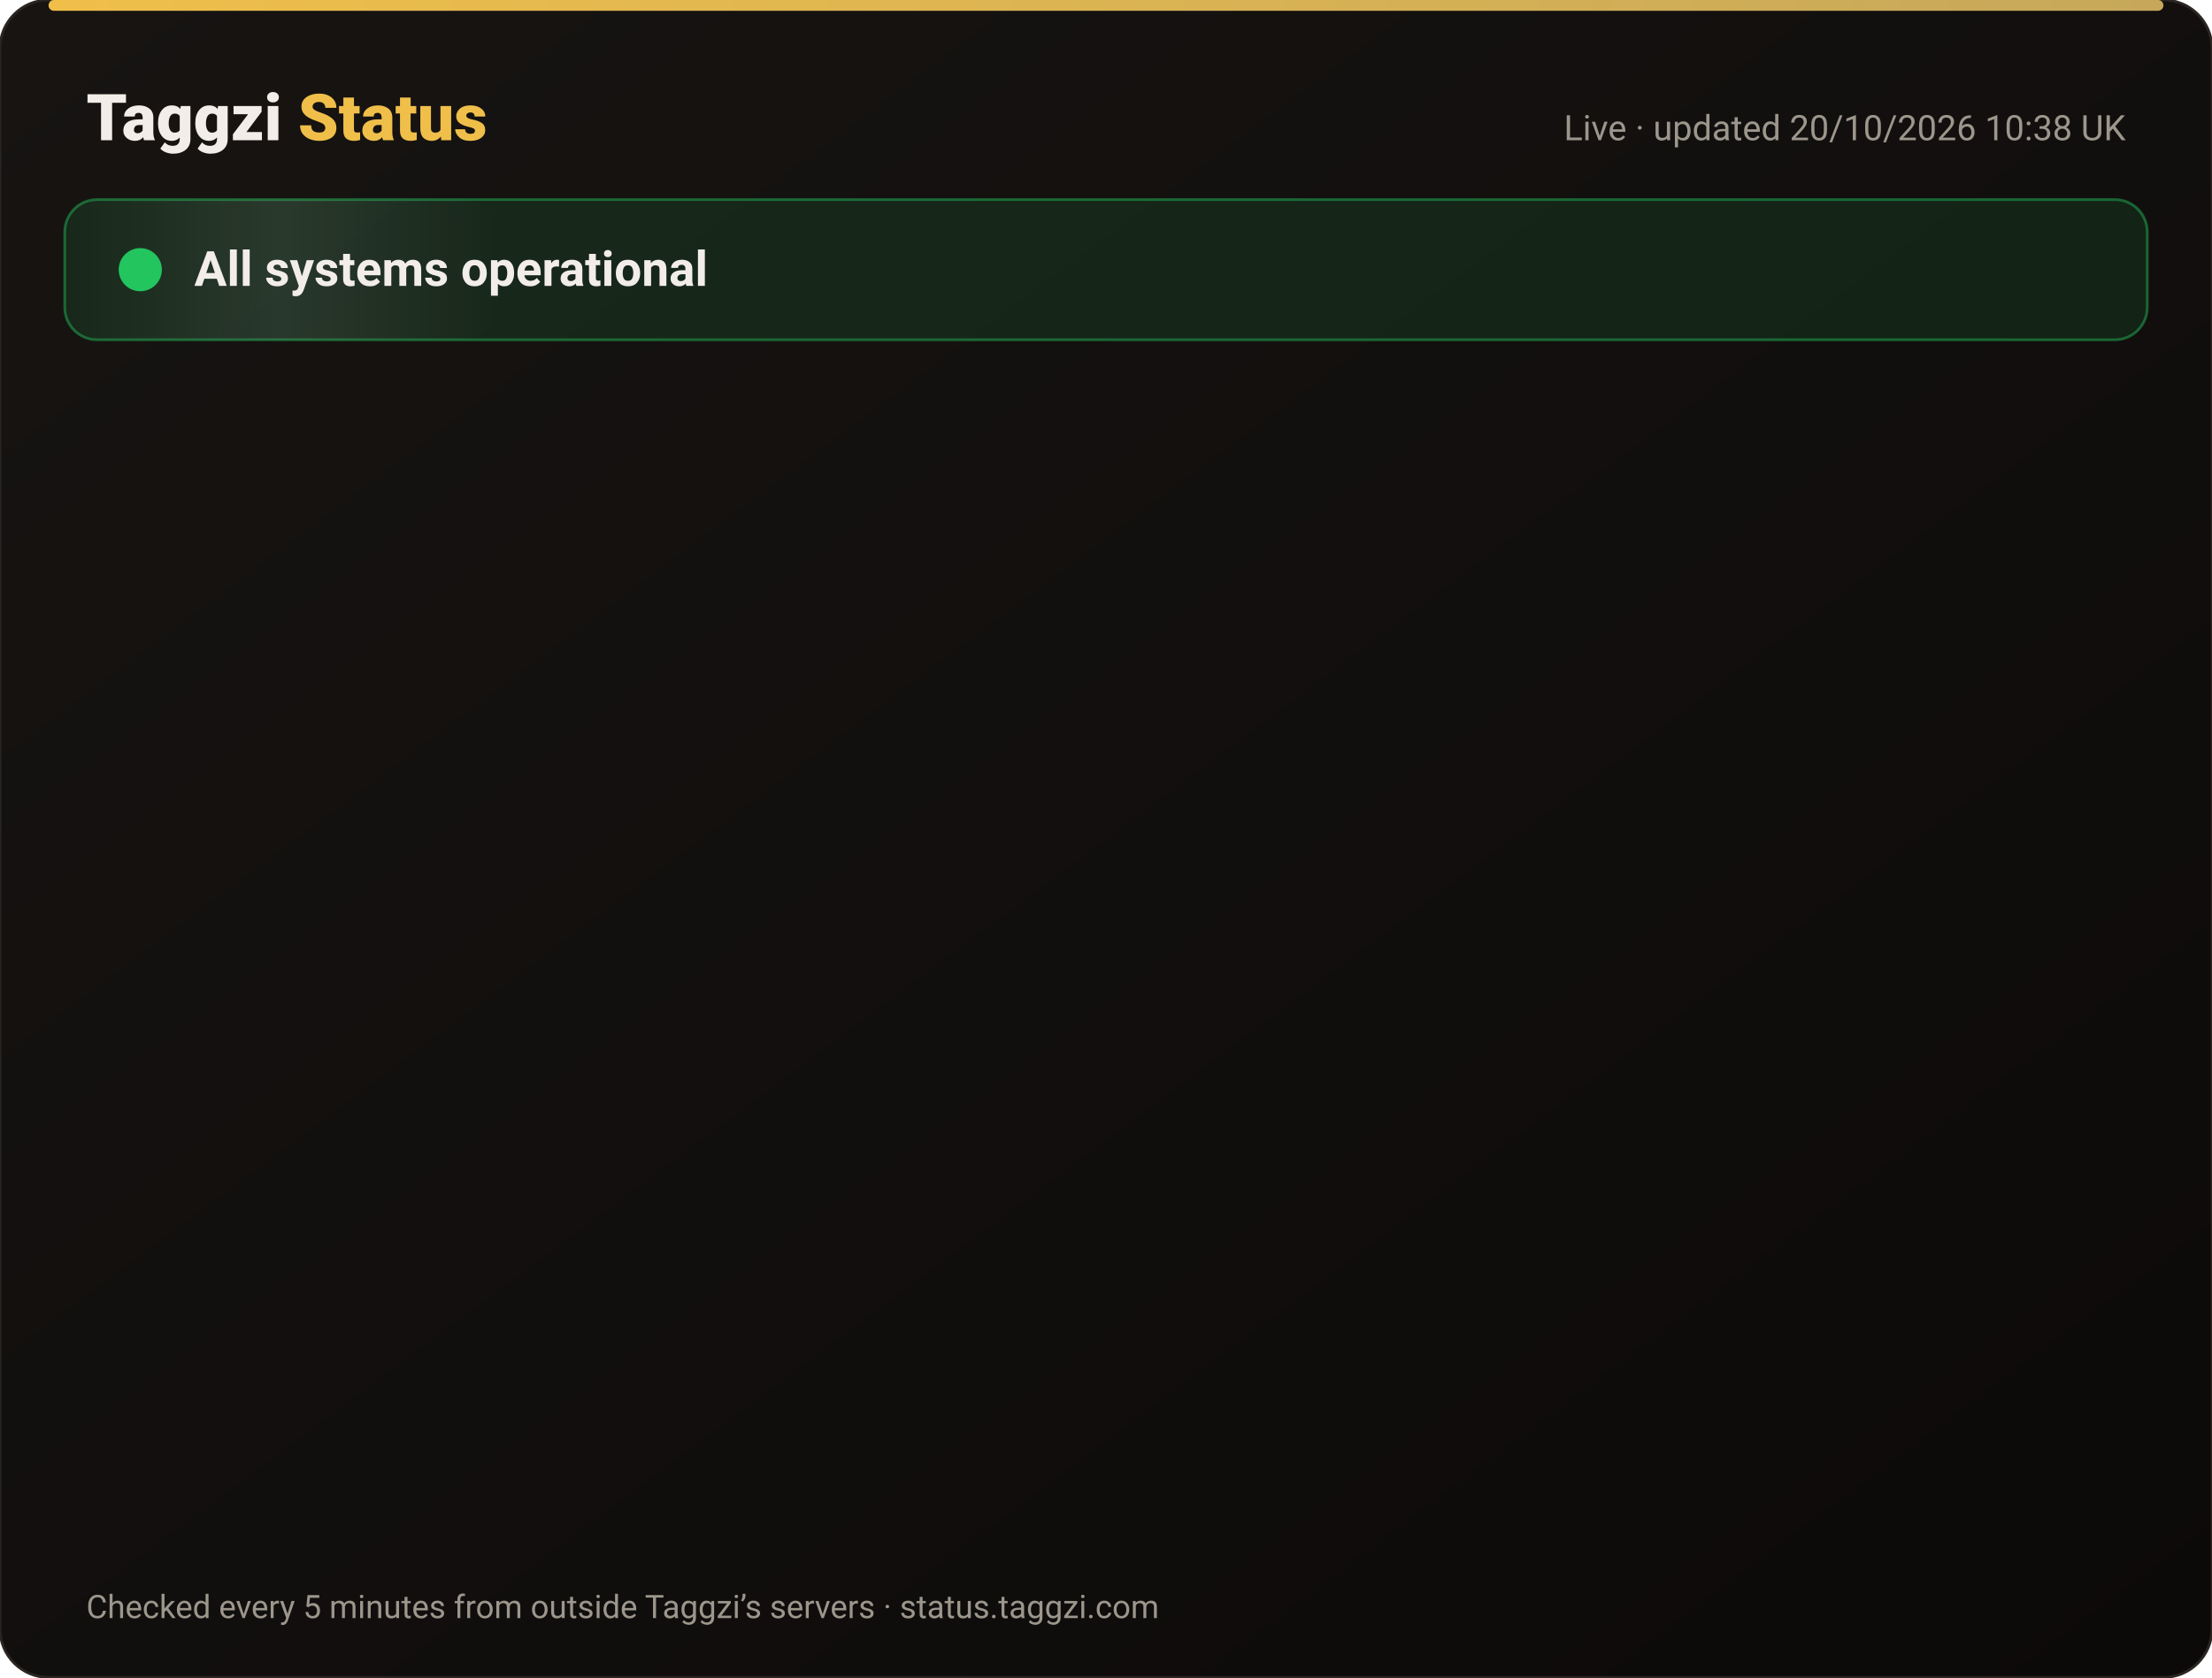
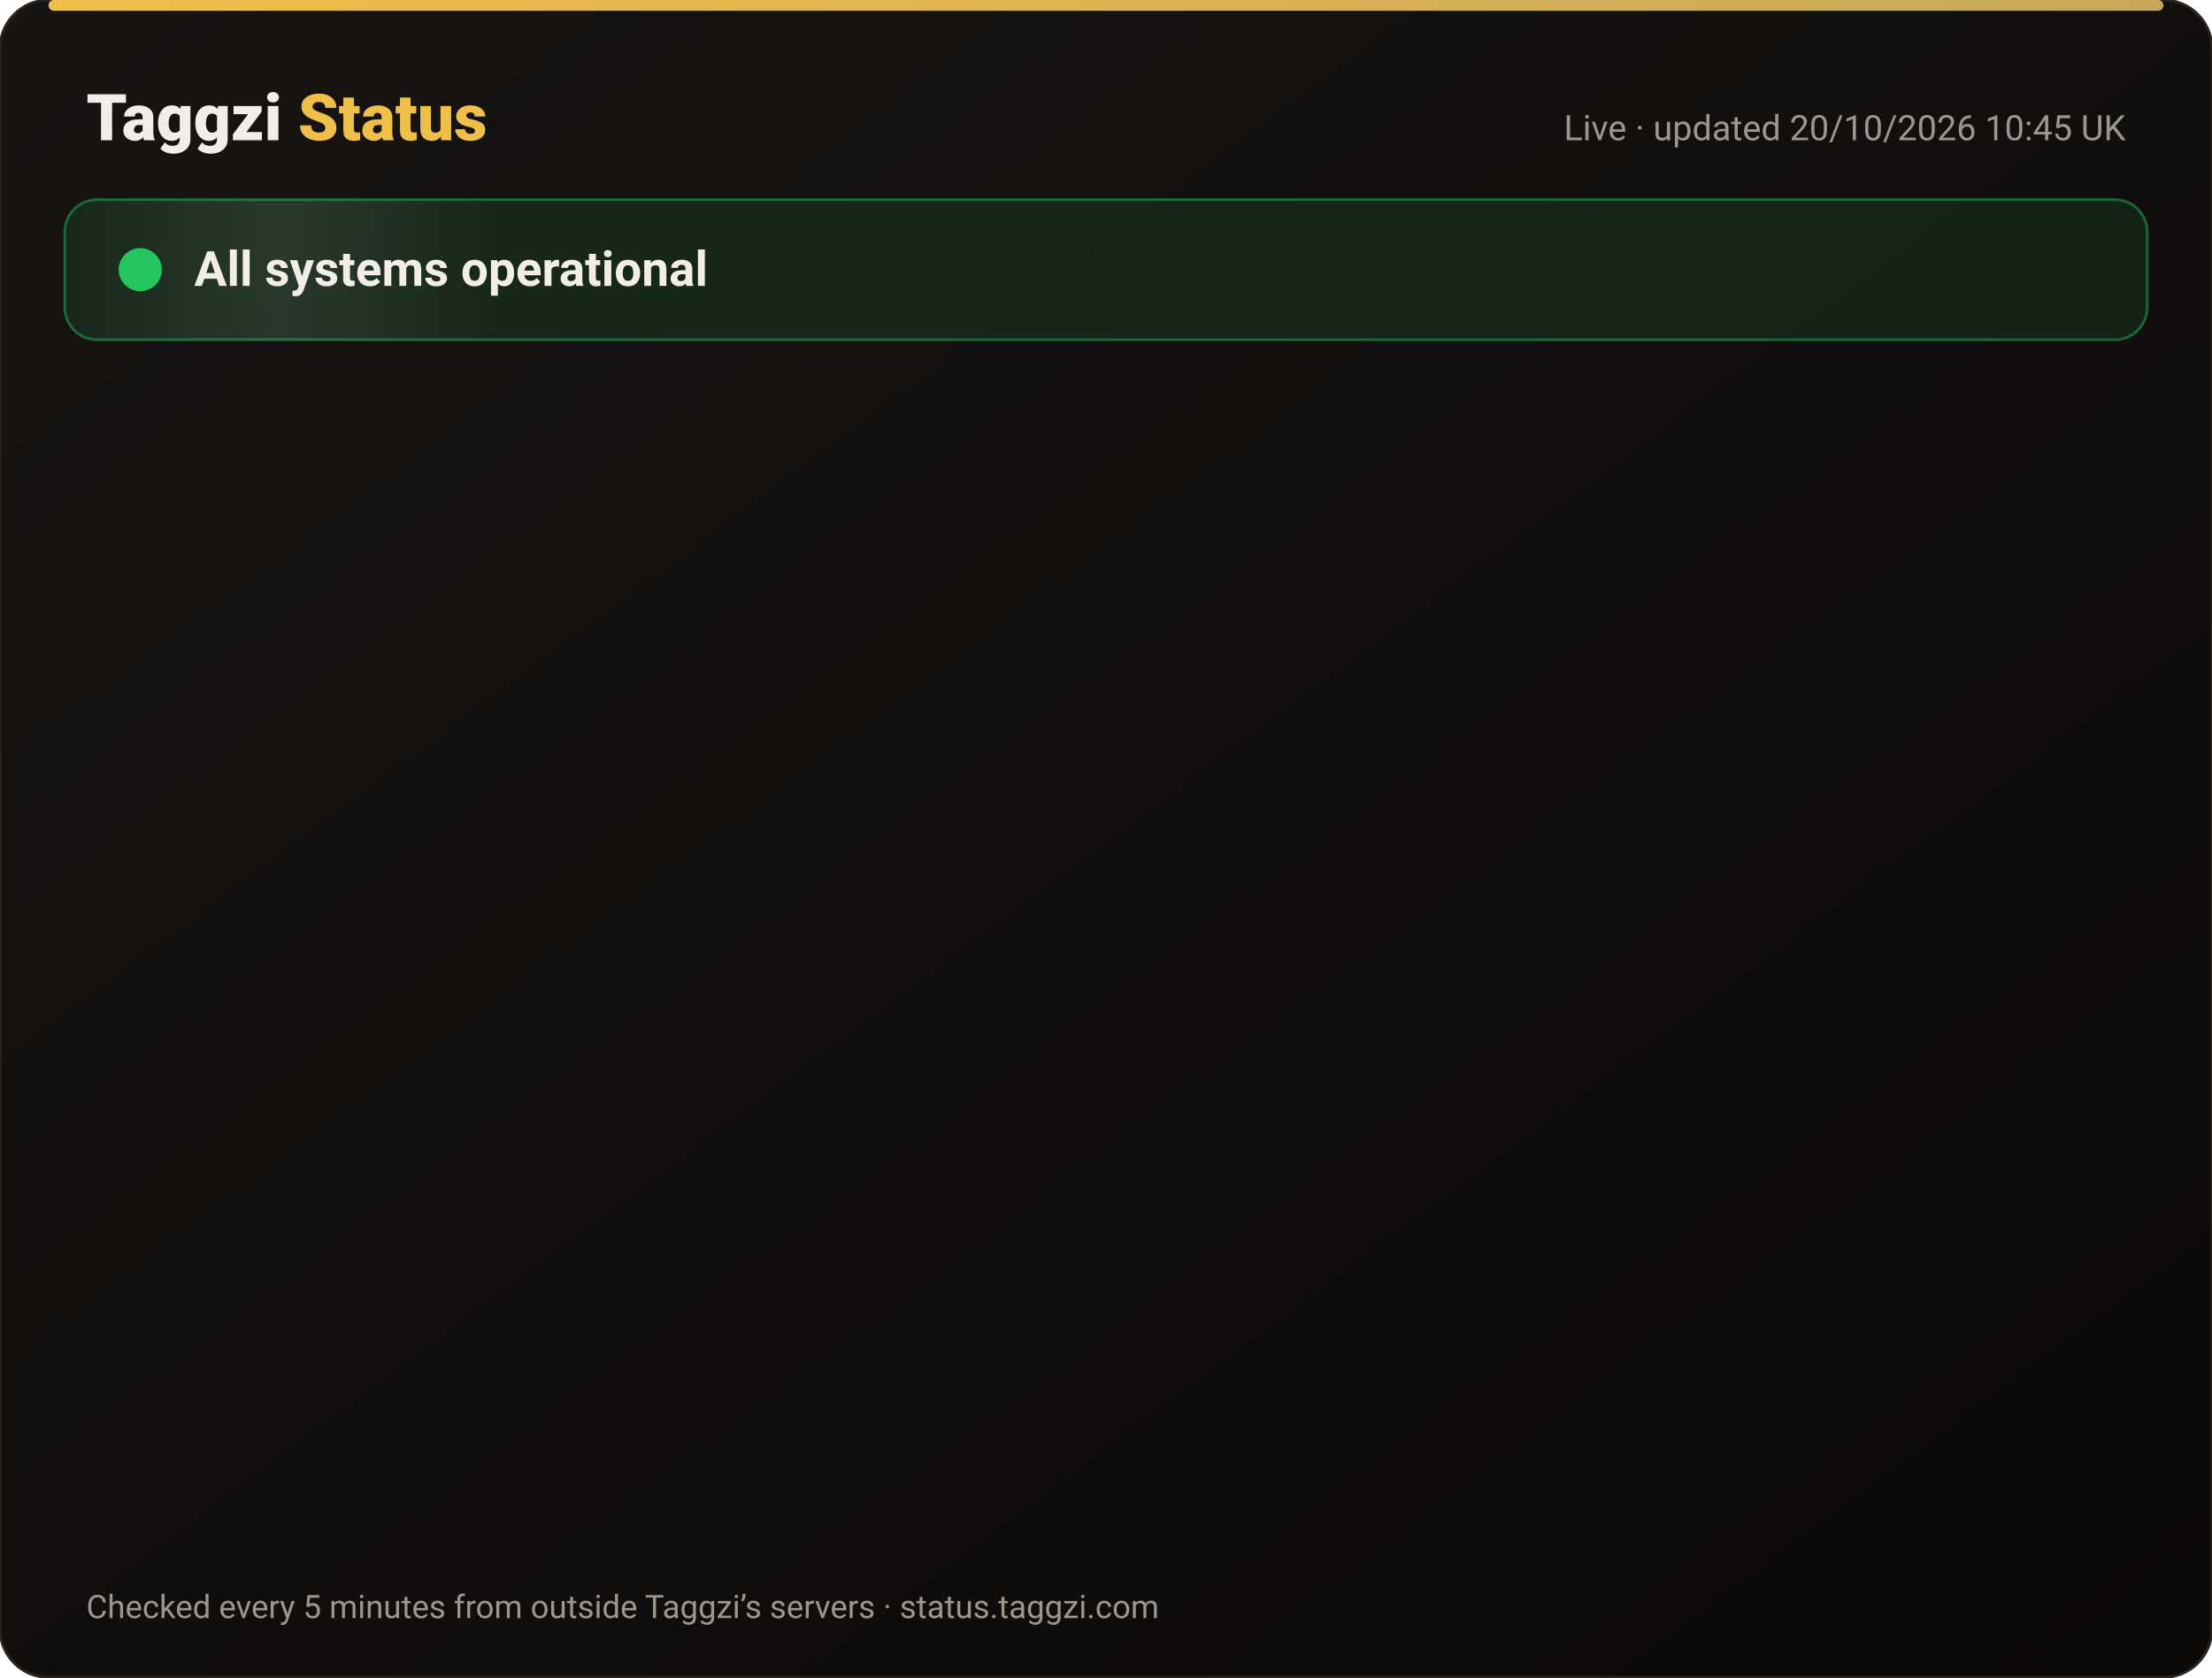
<svg xmlns="http://www.w3.org/2000/svg" width="820" height="622" viewBox="0 0 820 622" font-family="-apple-system,Segoe UI,Roboto,Helvetica,Arial,sans-serif">
  <defs>
    <linearGradient id="bg" x1="0" y1="0" x2="1" y2="1">
      <stop offset="0" stop-color="#171412" />
      <stop offset="1" stop-color="#0C0A09" />
    </linearGradient>
    <linearGradient id="gold" x1="0" x2="1">
      <stop offset="0" stop-color="#F0BF4A" />
      <stop offset="1" stop-color="#c6a85b" />
    </linearGradient>
    <linearGradient id="shine" x1="0" x2="1">
      <stop offset="0" stop-color="#fff" stop-opacity="0" />
      <stop offset=".5" stop-color="#fff" stop-opacity=".08" />
      <stop offset="1" stop-color="#fff" stop-opacity="0" />
    </linearGradient>
  </defs>
  <rect width="820" height="622" rx="18" fill="url(#bg)" stroke="#2a2521" />
  <rect x="18" y="0" width="784" height="4" rx="2" fill="url(#gold)" />
  <text x="32" y="52" font-size="24" font-weight="800" fill="#F2EDE8">Taggzi <tspan fill="#F0BF4A">Status</tspan>
  </text>
-   <text x="788" y="52" font-size="13" fill="#9C968C" text-anchor="end">Live · updated 20/10/2026 10:38 UK</text>
+   <text x="788" y="52" font-size="13" fill="#9C968C" text-anchor="end">Live · updated 20/10/2026 10:45 UK</text>
  <rect x="24" y="74" width="772" height="52" rx="12" fill="#22c55e" fill-opacity=".12" stroke="#22c55e" stroke-opacity=".45" />
  <rect x="24" y="74" width="160" height="52" rx="12" fill="url(#shine)">
    <animate attributeName="x" from="-160" to="820" dur="4s" repeatCount="indefinite" />
  </rect>
  <circle cx="52" cy="100" r="7" fill="#22c55e" />
  <circle cx="52" cy="100" r="7" fill="none" stroke="#22c55e" stroke-width="2">
    <animate attributeName="r" values="7;15;7" dur="2s" repeatCount="indefinite" />
    <animate attributeName="opacity" values=".9;0;.9" dur="2s" repeatCount="indefinite" />
  </circle>
  <text x="72" y="106" font-size="18" font-weight="700" fill="#F2EDE8">All systems operational</text>
  <g opacity="0">
    <animate attributeName="opacity" from="0" to="1" begin="0.00s" dur=".6s" fill="freeze" />
    <line x1="32" y1="188" x2="788" y2="188" stroke="#2a2521" />
    <circle cx="44" cy="166" r="6" fill="#22c55e">
      <animate attributeName="opacity" values="1;.45;1" dur="2.4s" begin="0.00s" repeatCount="indefinite" />
    </circle>
    <text x="62" y="171" font-size="15" font-weight="650" fill="#F2EDE8">Website</text>
    <text x="630" y="171" font-size="13" fill="#9C968C" text-anchor="end">100.00% uptime</text>
    <rect x="648" y="154" width="140" height="24" rx="12" fill="#22c55e" fill-opacity=".14" stroke="#22c55e" stroke-opacity=".5" />
    <text x="718" y="171" font-size="12" font-weight="700" fill="#22c55e" text-anchor="middle">Operational</text>
  </g>
  <g opacity="0">
    <animate attributeName="opacity" from="0" to="1" begin="0.15s" dur=".6s" fill="freeze" />
    <line x1="32" y1="234" x2="788" y2="234" stroke="#2a2521" />
    <circle cx="44" cy="212" r="6" fill="#22c55e">
      <animate attributeName="opacity" values="1;.45;1" dur="2.4s" begin="0.15s" repeatCount="indefinite" />
    </circle>
    <text x="62" y="217" font-size="15" font-weight="650" fill="#F2EDE8">Tag scans</text>
    <text x="630" y="217" font-size="13" fill="#9C968C" text-anchor="end">100.00% uptime</text>
    <rect x="648" y="200" width="140" height="24" rx="12" fill="#22c55e" fill-opacity=".14" stroke="#22c55e" stroke-opacity=".5" />
    <text x="718" y="217" font-size="12" font-weight="700" fill="#22c55e" text-anchor="middle">Operational</text>
  </g>
  <g opacity="0">
    <animate attributeName="opacity" from="0" to="1" begin="0.30s" dur=".6s" fill="freeze" />
    <line x1="32" y1="280" x2="788" y2="280" stroke="#2a2521" />
    <circle cx="44" cy="258" r="6" fill="#22c55e">
      <animate attributeName="opacity" values="1;.45;1" dur="2.4s" begin="0.30s" repeatCount="indefinite" />
    </circle>
    <text x="62" y="263" font-size="15" font-weight="650" fill="#F2EDE8">Manual tag lookup</text>
    <text x="630" y="263" font-size="13" fill="#9C968C" text-anchor="end">100.00% uptime</text>
    <rect x="648" y="246" width="140" height="24" rx="12" fill="#22c55e" fill-opacity=".14" stroke="#22c55e" stroke-opacity=".5" />
    <text x="718" y="263" font-size="12" font-weight="700" fill="#22c55e" text-anchor="middle">Operational</text>
  </g>
  <g opacity="0">
    <animate attributeName="opacity" from="0" to="1" begin="0.45s" dur=".6s" fill="freeze" />
    <line x1="32" y1="326" x2="788" y2="326" stroke="#2a2521" />
    <circle cx="44" cy="304" r="6" fill="#22c55e">
      <animate attributeName="opacity" values="1;.45;1" dur="2.4s" begin="0.45s" repeatCount="indefinite" />
    </circle>
    <text x="62" y="309" font-size="15" font-weight="650" fill="#F2EDE8">App &amp; login</text>
    <text x="630" y="309" font-size="13" fill="#9C968C" text-anchor="end">100.00% uptime</text>
    <rect x="648" y="292" width="140" height="24" rx="12" fill="#22c55e" fill-opacity=".14" stroke="#22c55e" stroke-opacity=".5" />
    <text x="718" y="309" font-size="12" font-weight="700" fill="#22c55e" text-anchor="middle">Operational</text>
  </g>
  <g opacity="0">
    <animate attributeName="opacity" from="0" to="1" begin="0.60s" dur=".6s" fill="freeze" />
    <line x1="32" y1="372" x2="788" y2="372" stroke="#2a2521" />
    <circle cx="44" cy="350" r="6" fill="#22c55e">
      <animate attributeName="opacity" values="1;.45;1" dur="2.4s" begin="0.60s" repeatCount="indefinite" />
    </circle>
    <text x="62" y="355" font-size="15" font-weight="650" fill="#F2EDE8">Community alerts</text>
    <text x="630" y="355" font-size="13" fill="#9C968C" text-anchor="end">100.00% uptime</text>
    <rect x="648" y="338" width="140" height="24" rx="12" fill="#22c55e" fill-opacity=".14" stroke="#22c55e" stroke-opacity=".5" />
    <text x="718" y="355" font-size="12" font-weight="700" fill="#22c55e" text-anchor="middle">Operational</text>
  </g>
  <g opacity="0">
    <animate attributeName="opacity" from="0" to="1" begin="0.75s" dur=".6s" fill="freeze" />
    <line x1="32" y1="418" x2="788" y2="418" stroke="#2a2521" />
    <circle cx="44" cy="396" r="6" fill="#22c55e">
      <animate attributeName="opacity" values="1;.45;1" dur="2.4s" begin="0.75s" repeatCount="indefinite" />
    </circle>
    <text x="62" y="401" font-size="15" font-weight="650" fill="#F2EDE8">Private calling</text>
    <text x="630" y="401" font-size="13" fill="#9C968C" text-anchor="end">100.00% uptime</text>
    <rect x="648" y="384" width="140" height="24" rx="12" fill="#22c55e" fill-opacity=".14" stroke="#22c55e" stroke-opacity=".5" />
    <text x="718" y="401" font-size="12" font-weight="700" fill="#22c55e" text-anchor="middle">Operational</text>
  </g>
  <g opacity="0">
    <animate attributeName="opacity" from="0" to="1" begin="0.90s" dur=".6s" fill="freeze" />
    <line x1="32" y1="464" x2="788" y2="464" stroke="#2a2521" />
    <circle cx="44" cy="442" r="6" fill="#22c55e">
      <animate attributeName="opacity" values="1;.45;1" dur="2.4s" begin="0.90s" repeatCount="indefinite" />
    </circle>
    <text x="62" y="447" font-size="15" font-weight="650" fill="#F2EDE8">Payments</text>
    <text x="630" y="447" font-size="13" fill="#9C968C" text-anchor="end">99.98% uptime</text>
    <rect x="648" y="430" width="140" height="24" rx="12" fill="#22c55e" fill-opacity=".14" stroke="#22c55e" stroke-opacity=".5" />
    <text x="718" y="447" font-size="12" font-weight="700" fill="#22c55e" text-anchor="middle">Operational</text>
  </g>
  <g opacity="0">
    <animate attributeName="opacity" from="0" to="1" begin="1.05s" dur=".6s" fill="freeze" />
    <line x1="32" y1="510" x2="788" y2="510" stroke="#2a2521" />
    <circle cx="44" cy="488" r="6" fill="#22c55e">
      <animate attributeName="opacity" values="1;.45;1" dur="2.4s" begin="1.05s" repeatCount="indefinite" />
    </circle>
    <text x="62" y="493" font-size="15" font-weight="650" fill="#F2EDE8">Email &amp; support</text>
    <text x="630" y="493" font-size="13" fill="#9C968C" text-anchor="end">100.00% uptime</text>
    <rect x="648" y="476" width="140" height="24" rx="12" fill="#22c55e" fill-opacity=".14" stroke="#22c55e" stroke-opacity=".5" />
    <text x="718" y="493" font-size="12" font-weight="700" fill="#22c55e" text-anchor="middle">Operational</text>
  </g>
  <g opacity="0">
    <animate attributeName="opacity" from="0" to="1" begin="1.20s" dur=".6s" fill="freeze" />
    <line x1="32" y1="556" x2="788" y2="556" stroke="#2a2521" />
    <circle cx="44" cy="534" r="6" fill="#22c55e">
      <animate attributeName="opacity" values="1;.45;1" dur="2.4s" begin="1.20s" repeatCount="indefinite" />
    </circle>
    <text x="62" y="539" font-size="15" font-weight="650" fill="#F2EDE8">Secure connection (SSL)</text>
    <text x="630" y="539" font-size="13" fill="#9C968C" text-anchor="end">100.00% uptime</text>
    <rect x="648" y="522" width="140" height="24" rx="12" fill="#22c55e" fill-opacity=".14" stroke="#22c55e" stroke-opacity=".5" />
    <text x="718" y="539" font-size="12" font-weight="700" fill="#22c55e" text-anchor="middle">Operational</text>
  </g>
  <text x="32" y="600" font-size="12" fill="#9C968C">Checked every 5 minutes from outside Taggzi’s servers · status.taggzi.com</text>
</svg>
